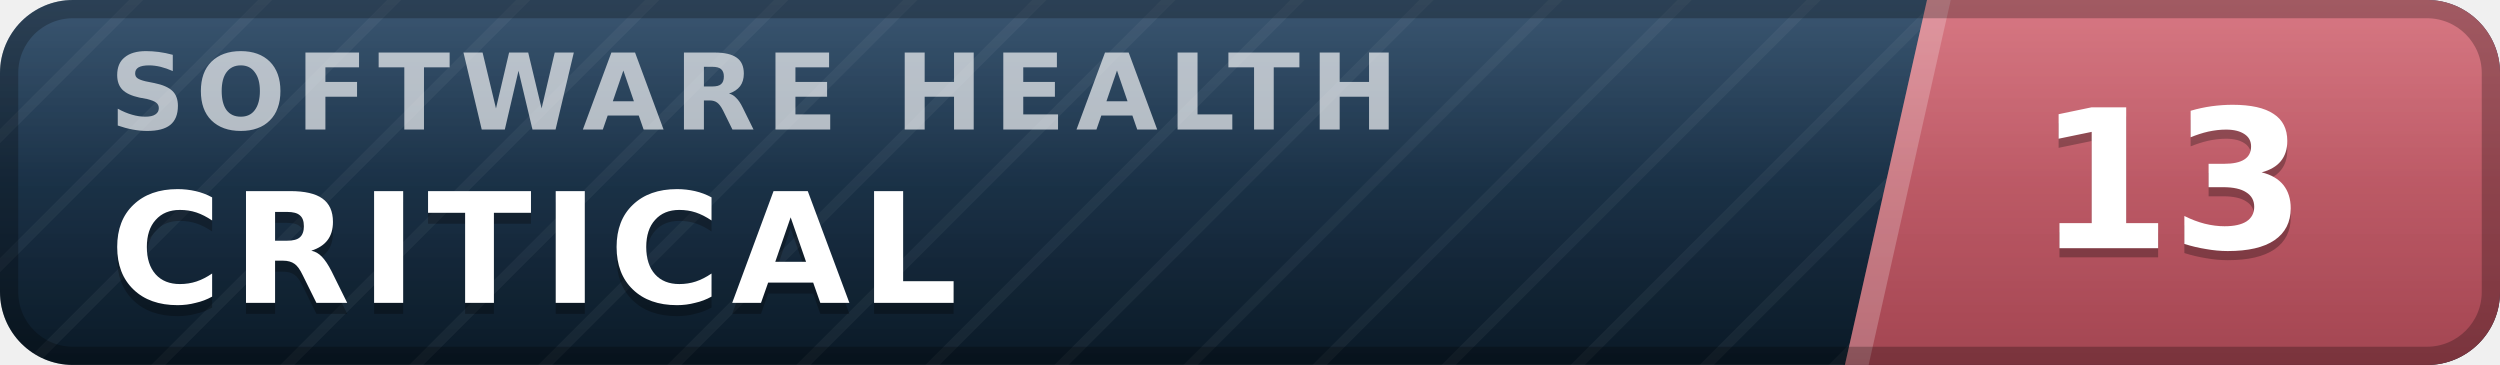
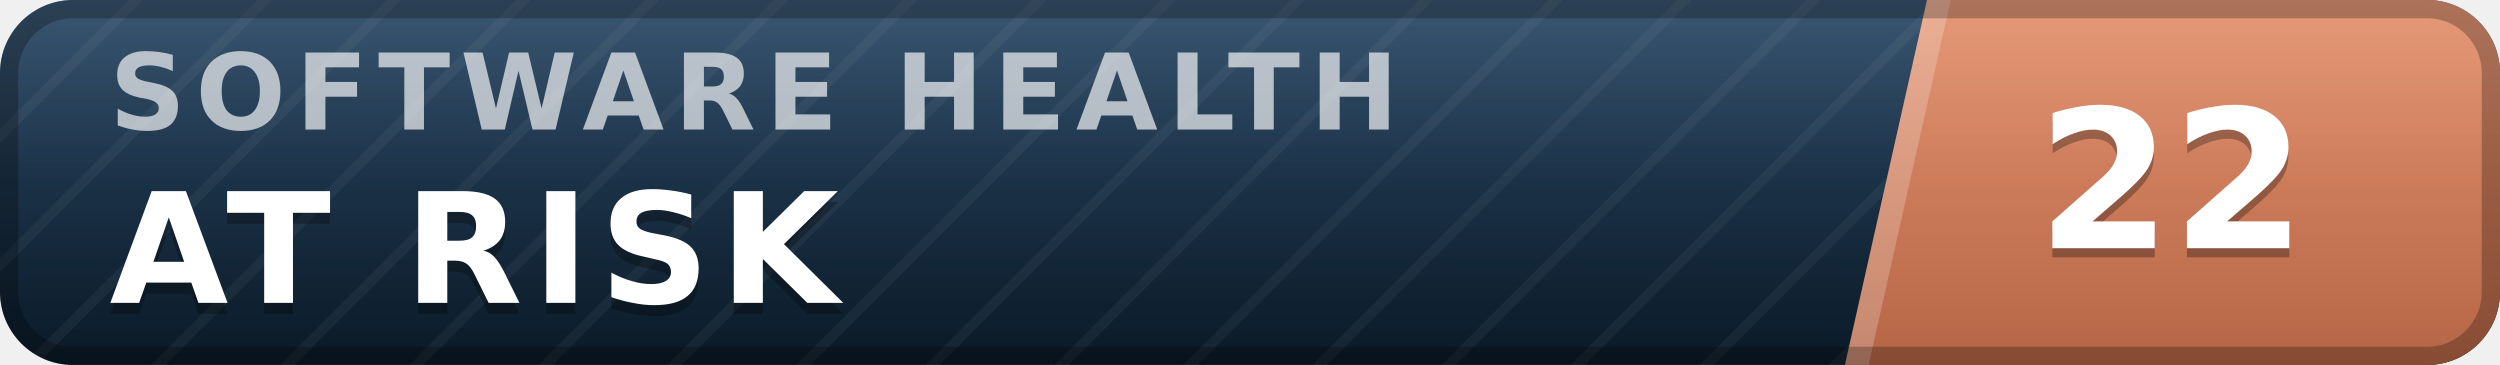
- <svg xmlns="http://www.w3.org/2000/svg" width="137" height="20" viewBox="0 0 137 20" role="img" aria-label="inspect.software software health index 13 of 100, critical" font-family="Verdana,DejaVu Sans,Geneva,sans-serif">
+ <svg xmlns="http://www.w3.org/2000/svg" width="137" height="20" viewBox="0 0 137 20" role="img" aria-label="inspect.software software health index 22 of 100, at risk" font-family="Verdana,DejaVu Sans,Geneva,sans-serif">
  <defs>
    <linearGradient id="plate" x1="0" y1="0" x2="0" y2="1">
      <stop offset="0" stop-color="#1d3d5c" />
      <stop offset="1" stop-color="#0a1926" />
    </linearGradient>
    <linearGradient id="endplate" x1="0" y1="0" x2="0" y2="1">
-       <stop offset="0" stop-color="#d16471" />
-       <stop offset="1" stop-color="#a34551" />
+       <stop offset="0" stop-color="#e18a64" />
+       <stop offset="1" stop-color="#b56546" />
    </linearGradient>
    <linearGradient id="gloss" x1="0" y1="0" x2="0" y2="1">
      <stop offset="0" stop-color="#fff" stop-opacity=".13" />
      <stop offset=".5" stop-color="#fff" stop-opacity=".03" />
      <stop offset="1" stop-color="#fff" stop-opacity="0" />
    </linearGradient>
    <pattern id="guilloche" width="5" height="5" patternUnits="userSpaceOnUse" patternTransform="rotate(45)">
      <line x1="0" y1="0" x2="0" y2="5" stroke="#fff" stroke-opacity=".045" stroke-width="1.1" />
    </pattern>
    <clipPath id="rounded">
      <rect width="137" height="20" rx="4" />
    </clipPath>
  </defs>
  <g clip-path="url(#rounded)">
    <rect width="137" height="20" fill="url(#plate)" />
    <rect width="137" height="20" fill="url(#guilloche)" />
    <polygon points="105.6,0 137,0 137,20 101.1,20" fill="url(#endplate)" />
    <polygon points="105.6,0 106.9,0 102.4,20 101.1,20" fill="#fff" fill-opacity=".22" />
    <text x="6.0" y="7.1" font-size="5.8" letter-spacing="0.55" fill="#fff" fill-opacity=".66" font-weight="bold" textLength="76.3" lengthAdjust="spacing">SOFTWARE HEALTH</text>
-     <text x="6.0" y="17.2" font-size="8.4" fill="#000" fill-opacity=".3" font-weight="bold" letter-spacing="0.55" textLength="50.4" lengthAdjust="spacing">CRITICAL</text>
-     <text x="6.0" y="16.6" font-size="8.4" fill="#fff" font-weight="bold" letter-spacing="0.55" textLength="50.4" lengthAdjust="spacing">CRITICAL</text>
-     <text x="119.0" y="14.1" font-size="10.6" fill="#000" fill-opacity=".3" font-weight="bold" text-anchor="middle">13</text>
-     <text x="119.0" y="13.6" font-size="10.6" fill="#fff" font-weight="bold" text-anchor="middle">13</text>
+     <text x="6.0" y="17.2" font-size="8.4" fill="#000" fill-opacity=".3" font-weight="bold" letter-spacing="0.55" textLength="43.3" lengthAdjust="spacing">AT RISK</text>
+     <text x="6.0" y="16.6" font-size="8.4" fill="#fff" font-weight="bold" letter-spacing="0.55" textLength="43.3" lengthAdjust="spacing">AT RISK</text>
+     <text x="119.0" y="14.1" font-size="10.6" fill="#000" fill-opacity=".3" font-weight="bold" text-anchor="middle">22</text>
+     <text x="119.0" y="13.6" font-size="10.6" fill="#fff" font-weight="bold" text-anchor="middle">22</text>
    <rect width="137" height="20" fill="url(#gloss)" />
  </g>
  <rect x=".5" y=".5" width="136" height="19" rx="3.5" fill="none" stroke="#000" stroke-opacity=".25" />
</svg>
